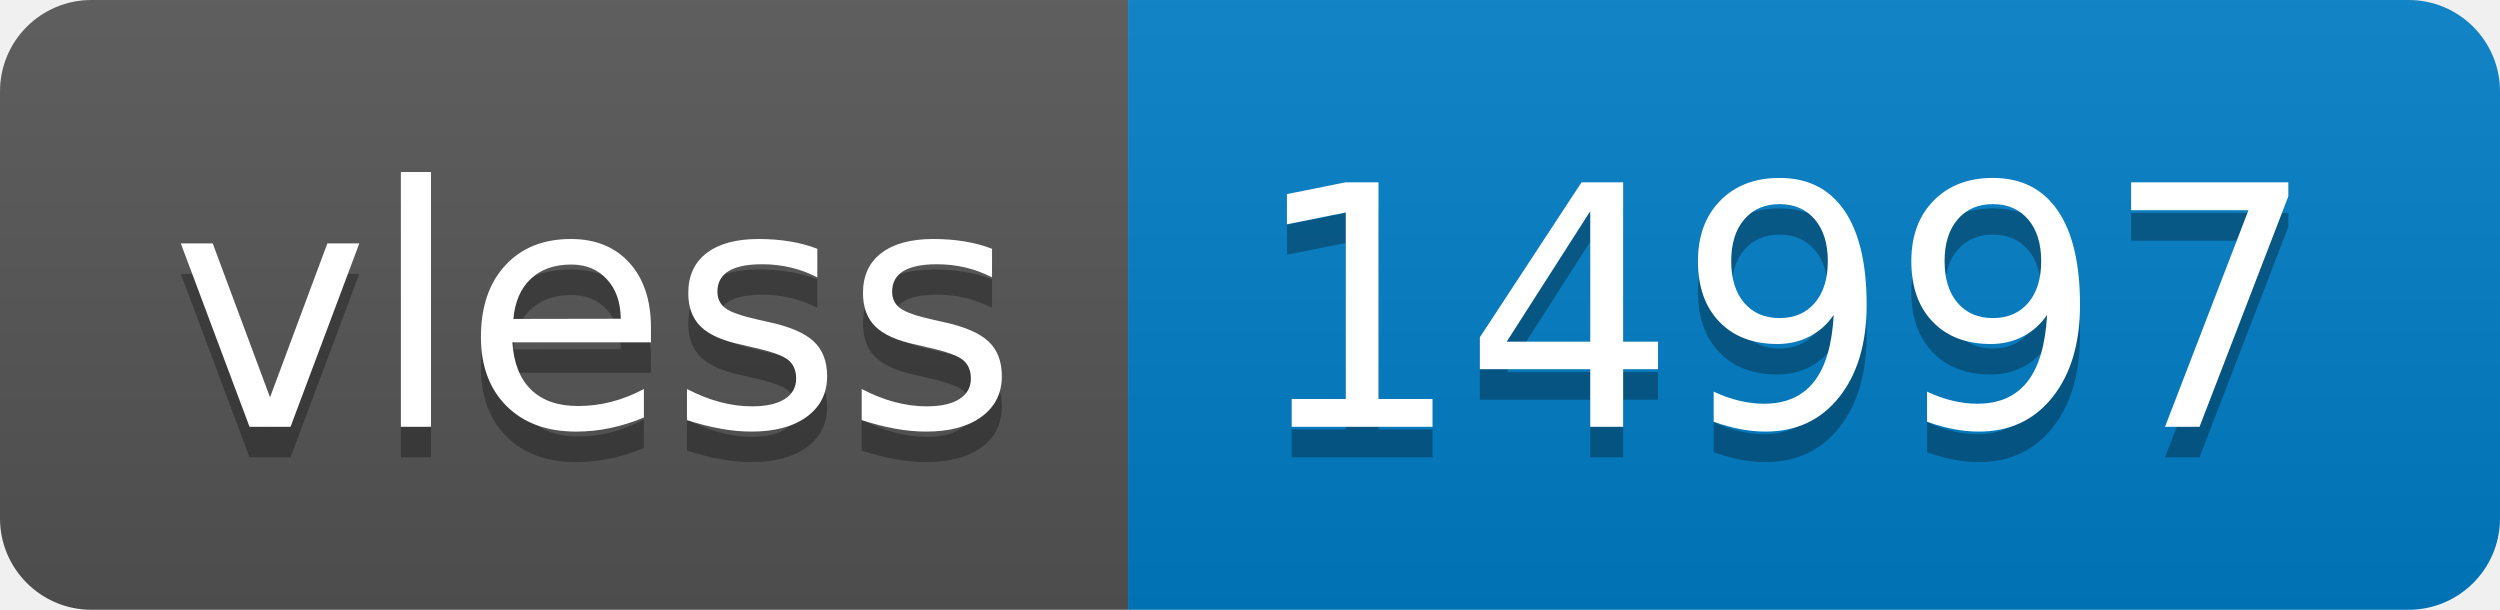
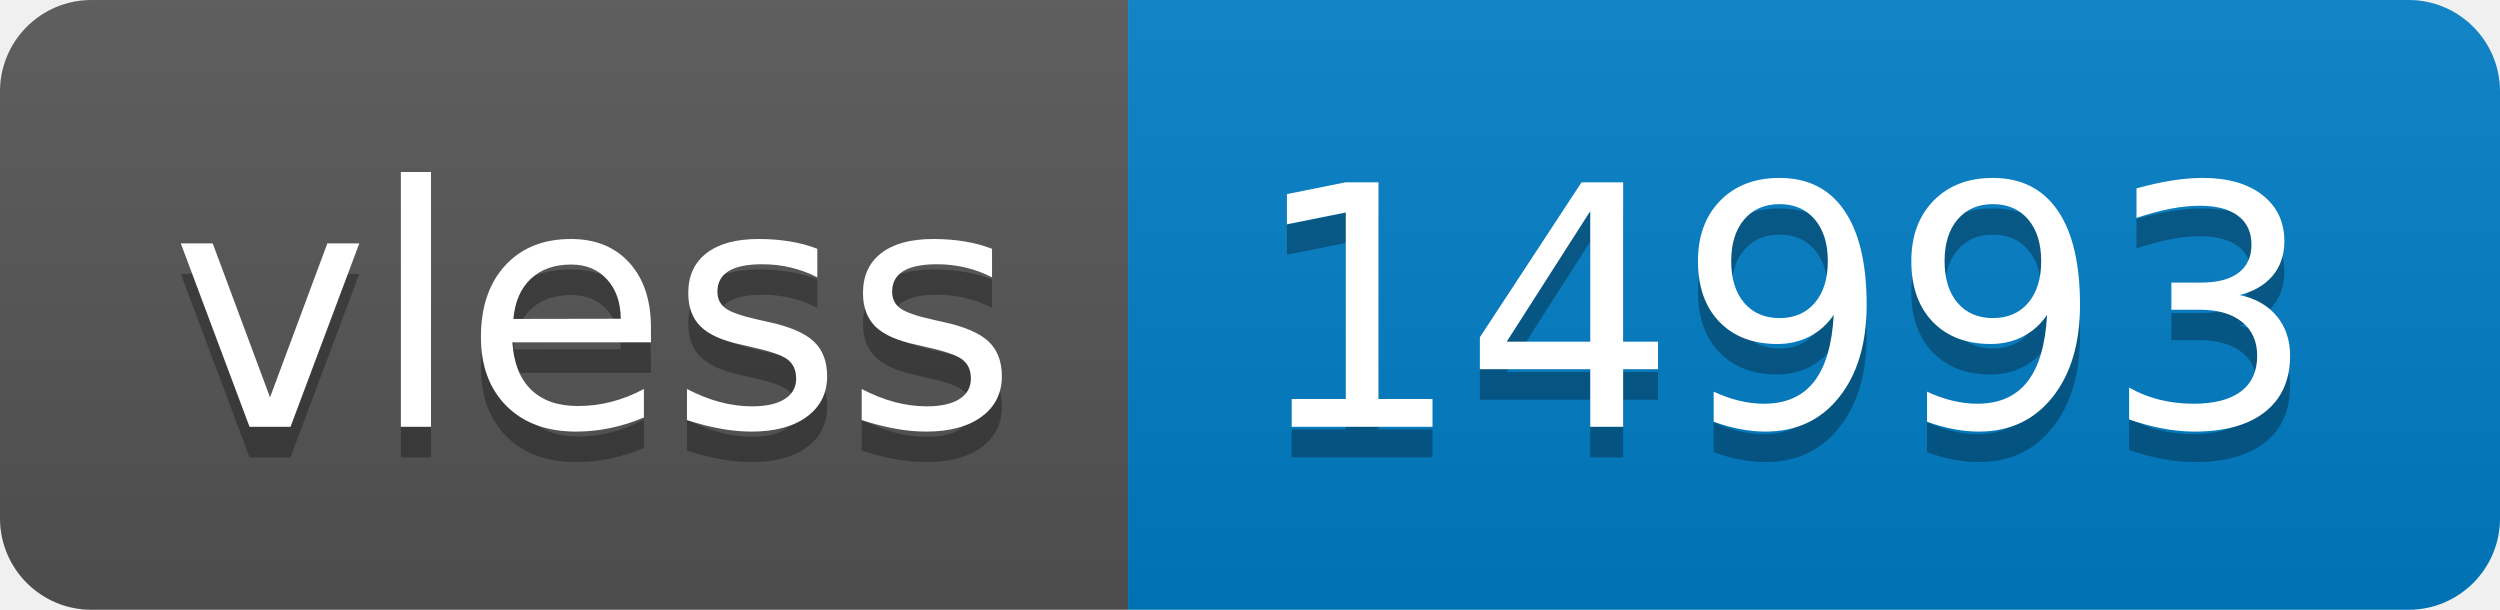
- <svg xmlns="http://www.w3.org/2000/svg" width="82" height="20" role="img" aria-label="vless: 14997">
+ <svg xmlns="http://www.w3.org/2000/svg" width="82" height="20" role="img" aria-label="vless: 14993">
  <linearGradient id="s" x2="0" y2="100%">
    <stop offset="0" stop-color="#bbb" stop-opacity=".1" />
    <stop offset="1" stop-opacity=".1" />
  </linearGradient>
  <clipPath id="r">
    <rect width="82" height="20" rx="3" fill="#fff" />
  </clipPath>
  <g clip-path="url(#r)">
    <rect width="37" height="20" fill="#555" />
    <rect x="37" width="45" height="20" fill="#007ec6" />
    <rect width="82" height="20" fill="url(#s)" />
  </g>
  <g fill="#fff" text-anchor="middle" font-family="Verdana,Geneva,DejaVu Sans,sans-serif" text-rendering="geometricPrecision" font-size="110">
    <text aria-hidden="true" x="195" y="150" fill="#010101" fill-opacity=".3" transform="scale(.1)" textLength="270">vless</text>
    <text x="195" y="140" transform="scale(.1)" fill="#fff" textLength="270">vless</text>
-     <text aria-hidden="true" x="585" y="150" fill="#010101" fill-opacity=".3" transform="scale(.1)" textLength="350">14997</text>
-     <text x="585" y="140" transform="scale(.1)" fill="#fff" textLength="350">14997</text>
+     <text aria-hidden="true" x="585" y="150" fill="#010101" fill-opacity=".3" transform="scale(.1)" textLength="350">14993</text>
+     <text x="585" y="140" transform="scale(.1)" fill="#fff" textLength="350">14993</text>
  </g>
</svg>
